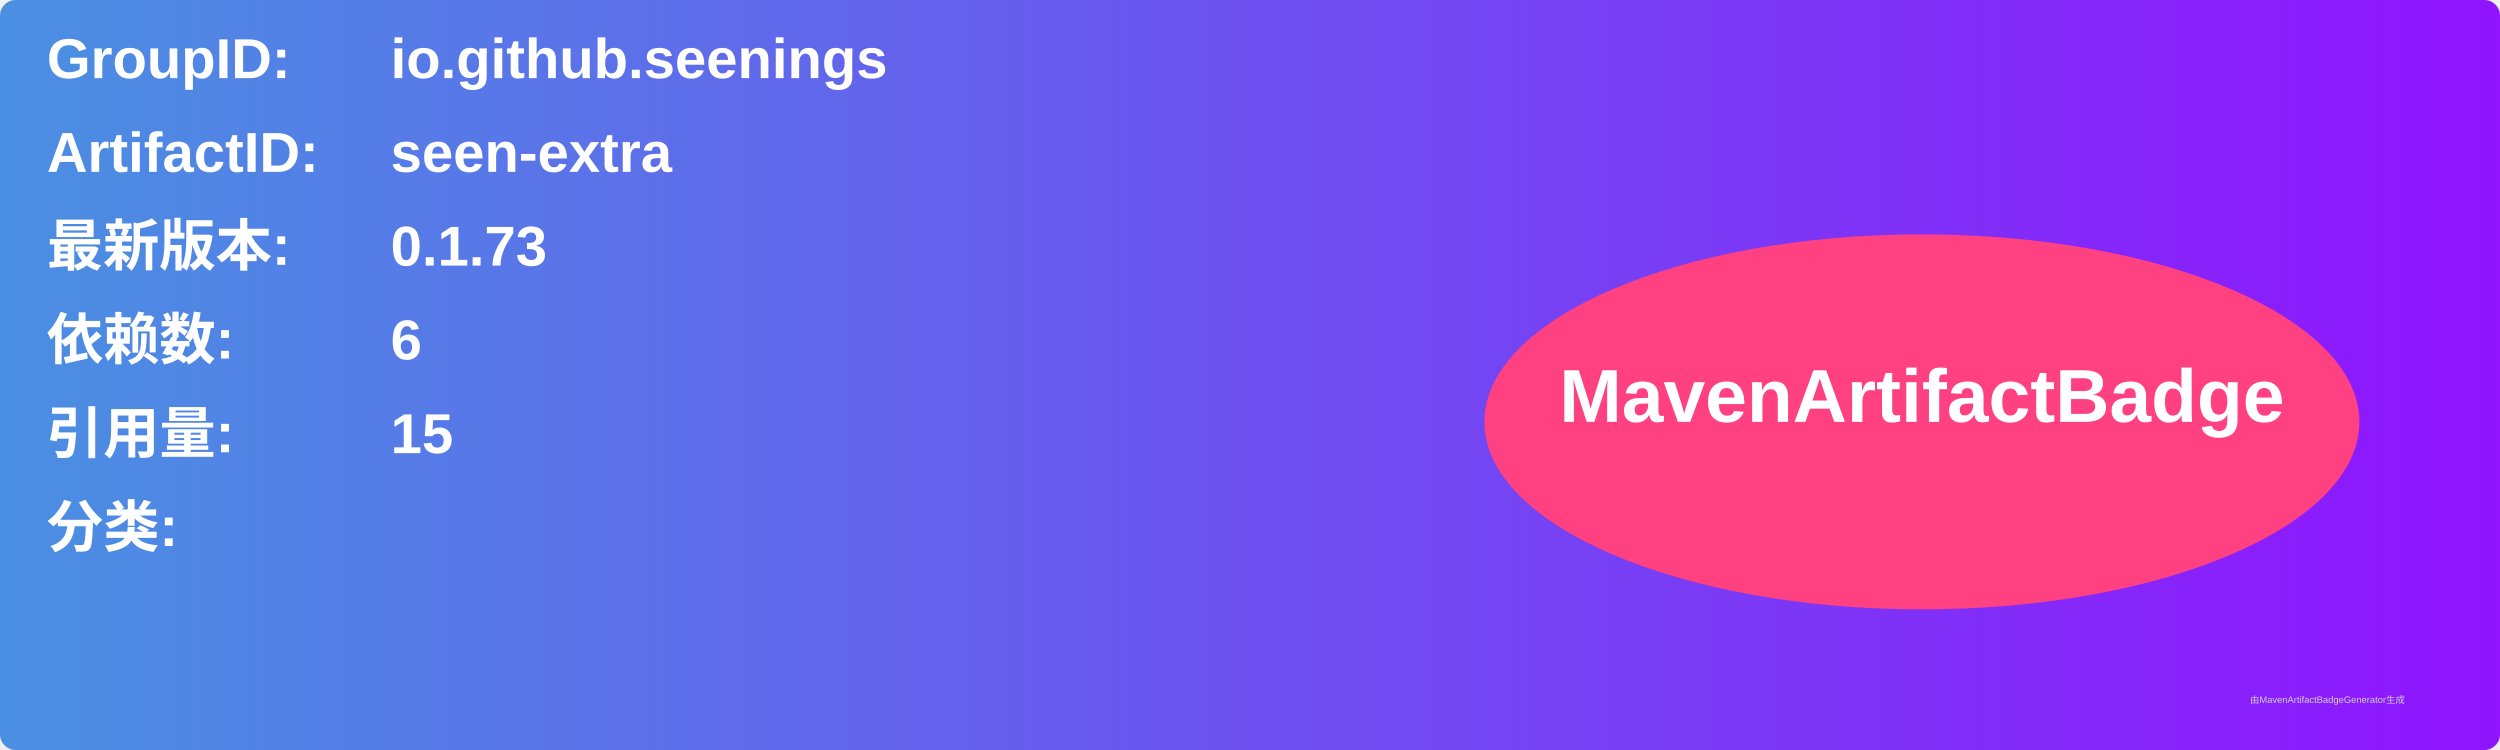
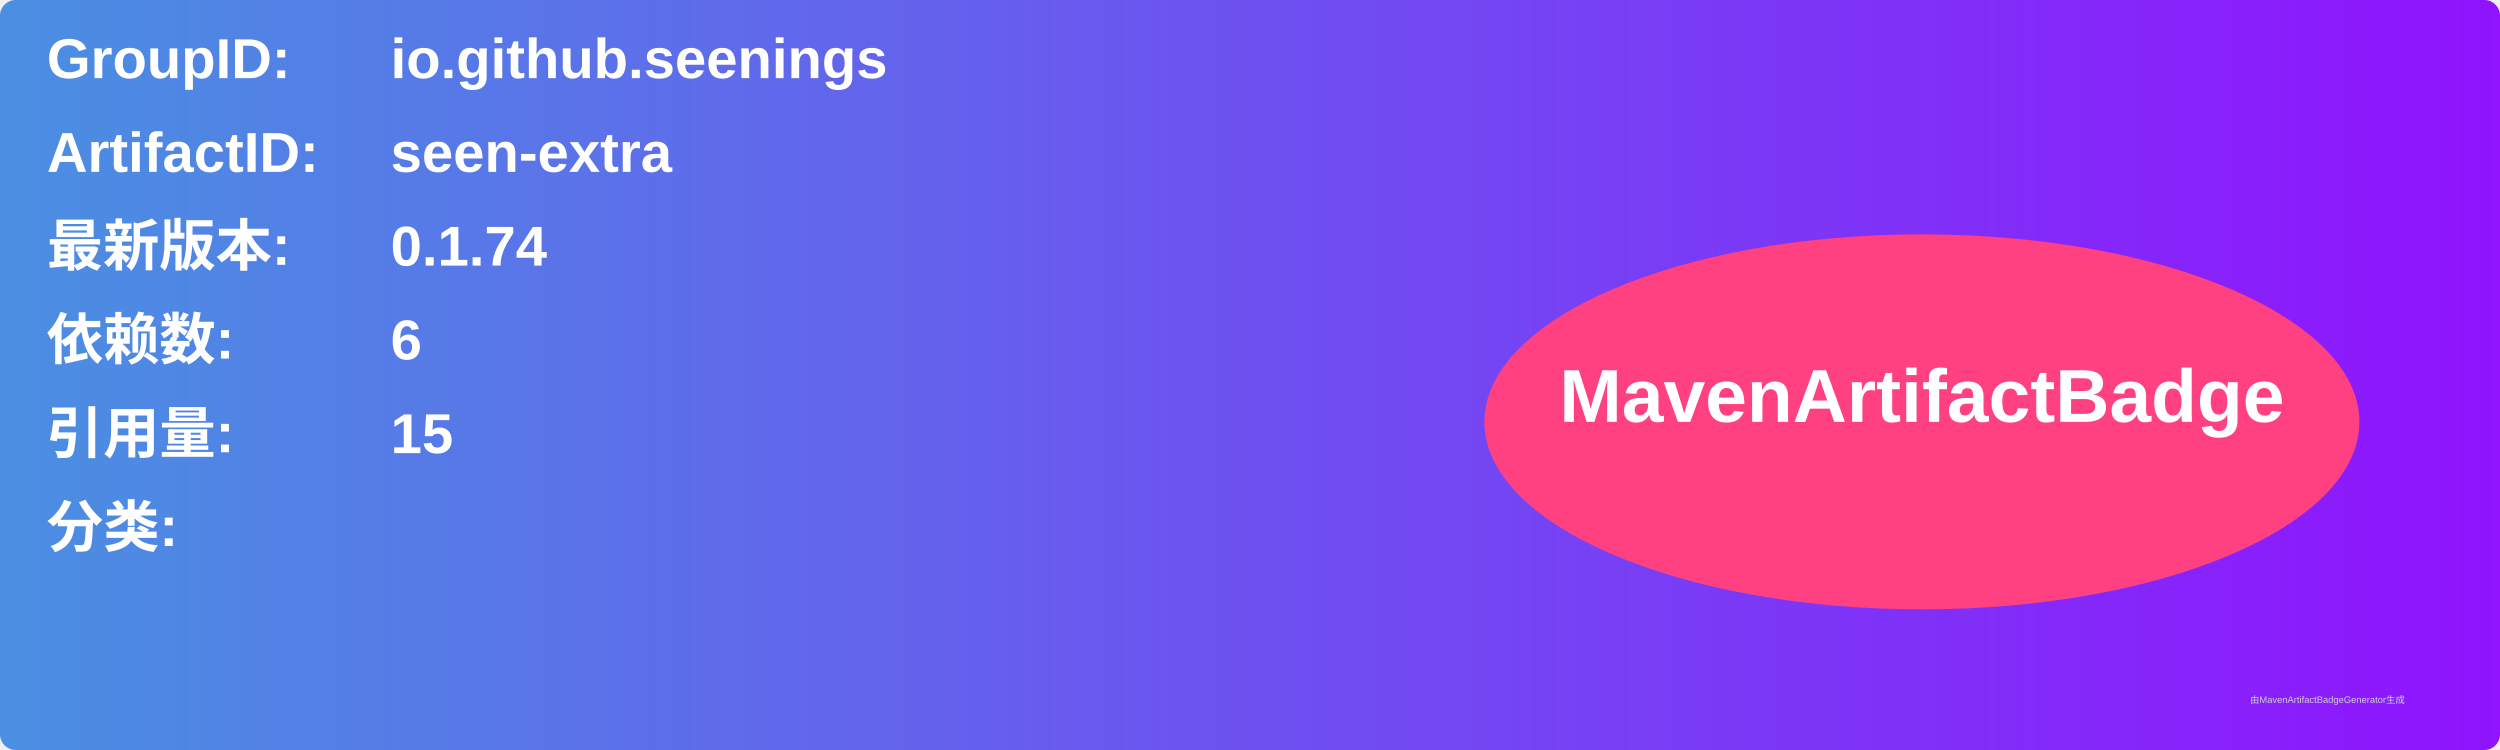
<svg xmlns="http://www.w3.org/2000/svg" width="800" height="240" viewBox="0 0 800 240">
  <linearGradient id="grad" x1="0%" y1="0%" x2="100%" y2="0%">
    <stop offset="0%" stop-color="#4a90e2" />
    <stop offset="100%" stop-color="#9013fe" />
  </linearGradient>
  <rect width="100%" height="100%" rx="5" ry="5" fill="url(#grad)" />
  <g transform="translate(15, 15)">
    <text x="0" y="10" font-family="Arial" font-size="18" fill="white" font-weight="bold" width="260">GroupID:</text>
    <text x="110" y="10" font-family="Arial" font-size="18" fill="white" font-weight="bold" width="460">io.github.seenings</text>
    <text x="0" y="40" font-family="Arial" font-size="18" fill="white" font-weight="bold" width="260">ArtifactID:</text>
    <text x="110" y="40" font-family="Arial" font-size="18" fill="white" font-weight="bold" width="460">seen-extra</text>
    <text x="0" y="70" font-family="Arial" font-size="18" fill="white" font-weight="bold">最新版本:</text>
    <text x="110" y="70" font-family="Arial" font-size="18" fill="white" font-weight="bold">
-       <tspan font-weight="bold">0.1.73</tspan>
+       <tspan font-weight="bold">0.1.74</tspan>
    </text>
    <text x="0" y="100" font-family="Arial" font-size="18" fill="white" font-weight="bold">依赖数: </text>
    <text x="110" y="100" font-family="Arial" font-size="18" fill="white">
      <tspan font-weight="bold">6</tspan>
    </text>
    <text x="0" y="130" font-family="Arial" font-size="18" fill="white" font-weight="bold">引用量: </text>
    <text x="110" y="130" font-family="Arial" font-size="18" fill="white">
      <tspan font-weight="bold">15</tspan>
    </text>
    <text x="0" y="160" font-family="Arial" font-size="18" fill="white" font-weight="bold">分类:</text>
    <text x="10" y="190" font-family="Arial" font-size="10" fill="white">
      <tspan font-weight="bold" />
    </text>
    <ellipse cx="600" cy="120" rx="140" ry="60" fill="#ff4081" />
    <text x="600" y="120" text-anchor="middle" font-family="Arial" font-size="24" fill="white" font-weight="bold">MavenArtifactBadge</text>
  </g>
  <text x="720" y="225" font-family="Arial" font-size="3" fill="#d0d0d0">由MavenArtifactBadgeGenerator生成</text>
</svg>
